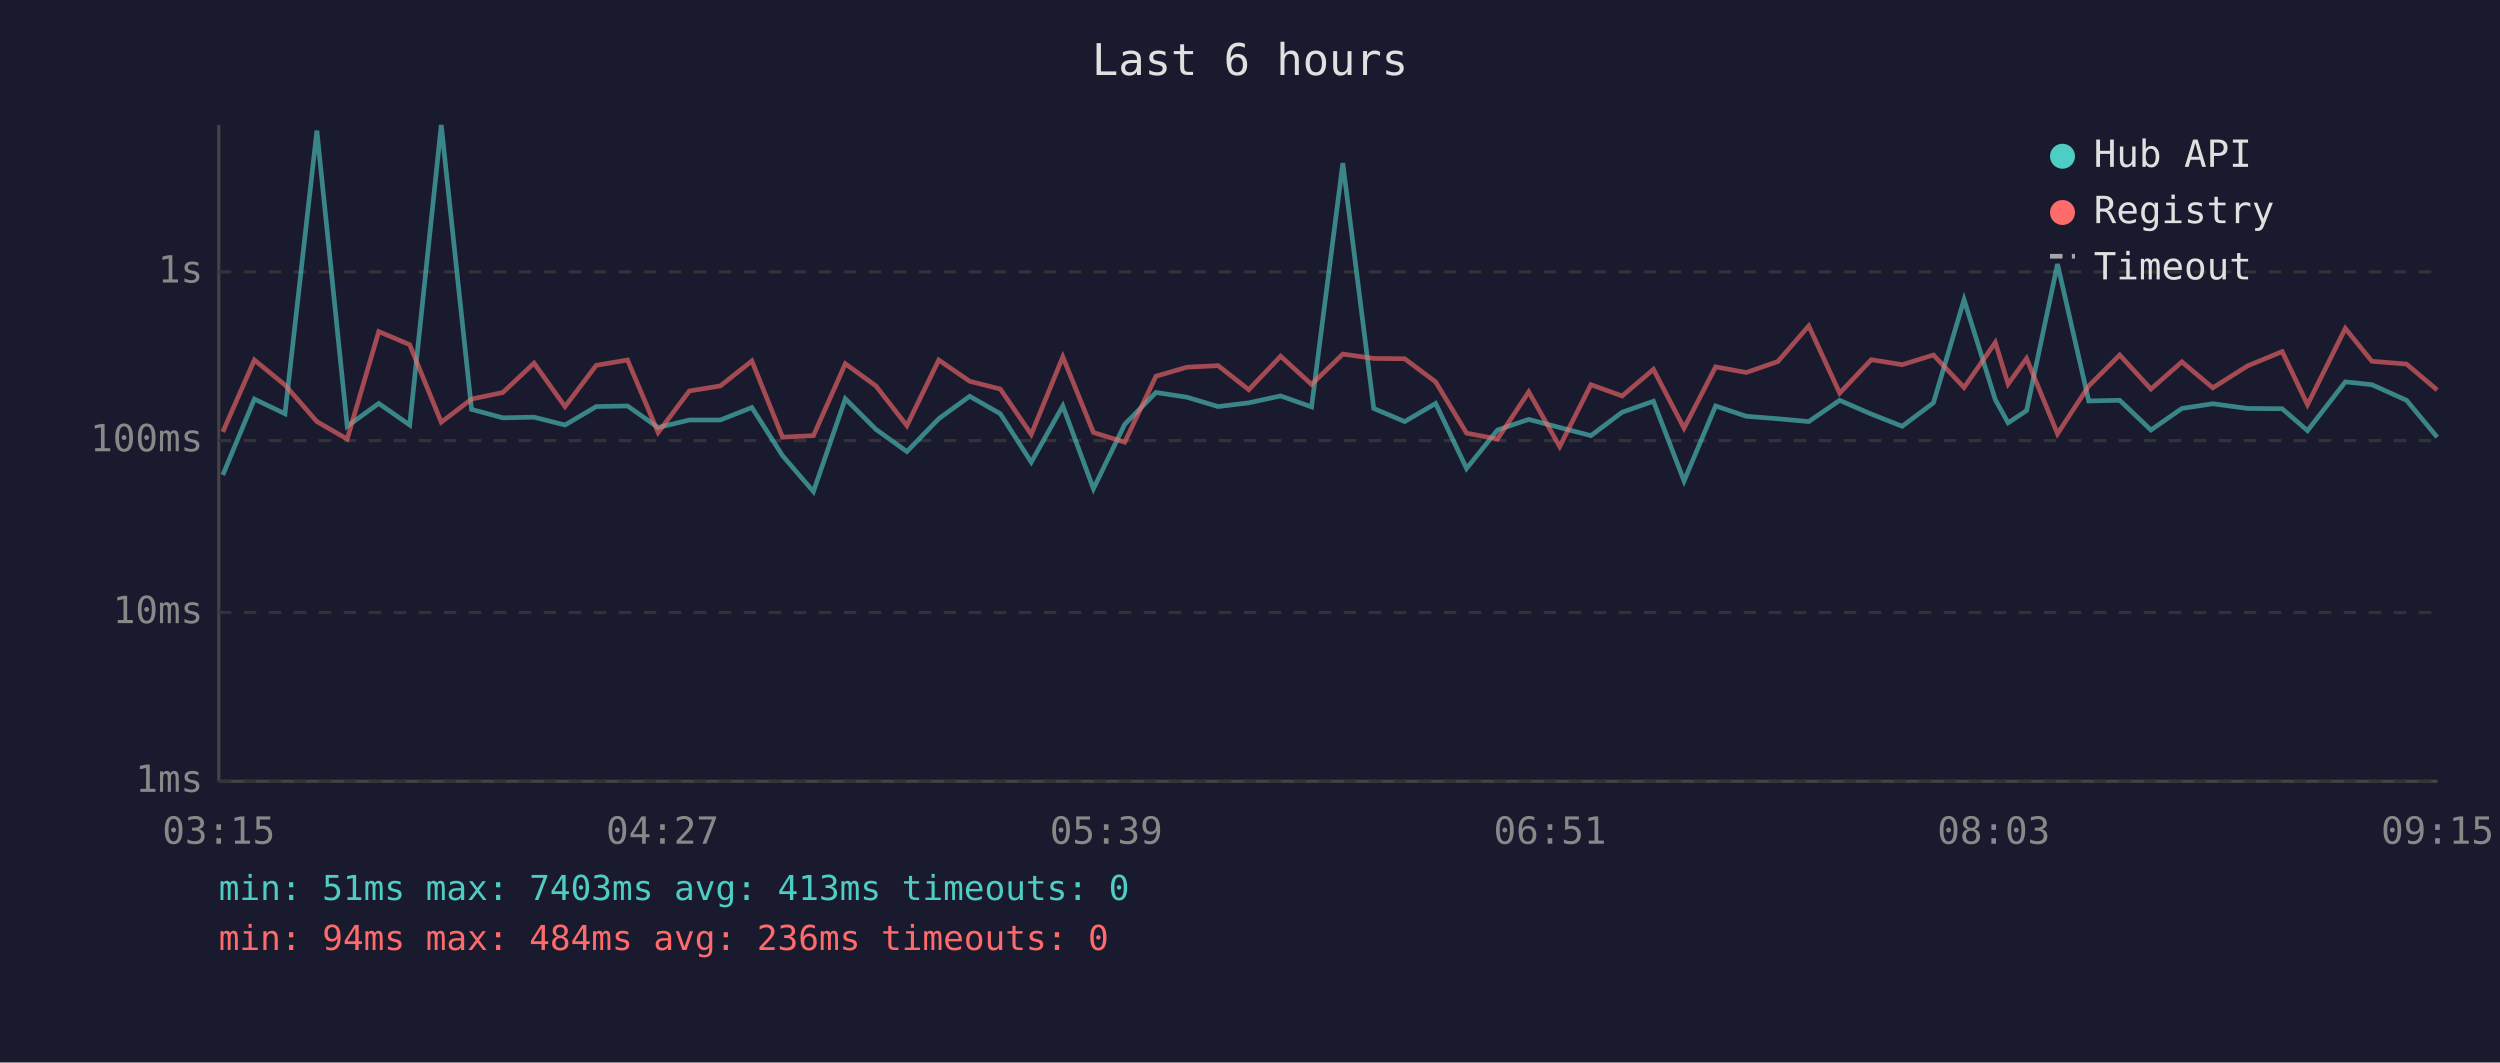
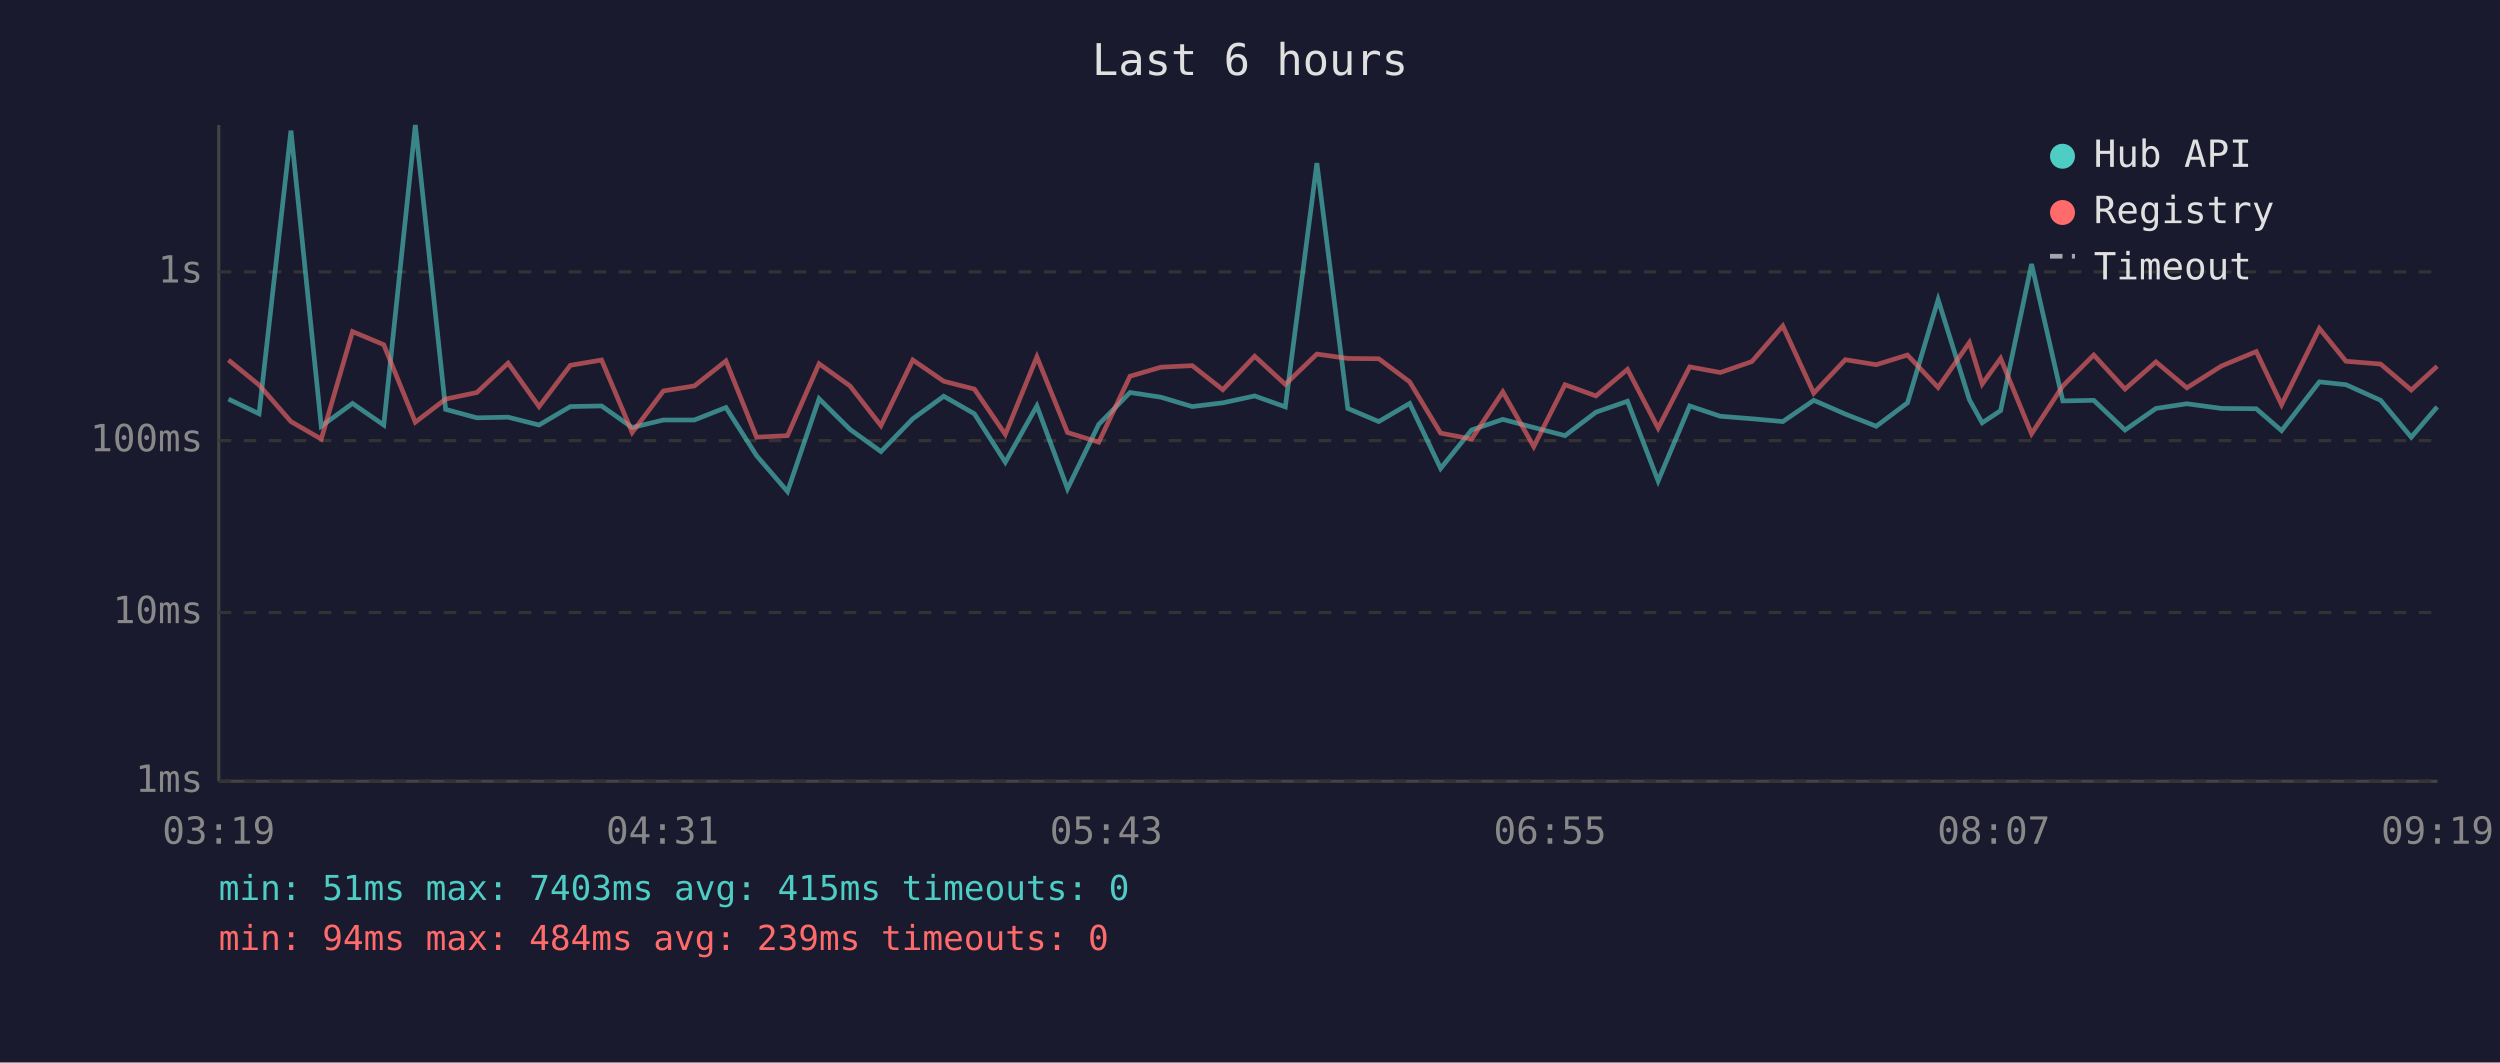
<svg xmlns="http://www.w3.org/2000/svg" viewBox="0 0 800 340" font-family="monospace" font-size="12">
  <rect width="800" height="340" fill="#1a1a2e" />
  <text x="400" y="24" fill="#e0e0e0" font-size="14" text-anchor="middle">Last 6 hours</text>
  <line x1="70" y1="40" x2="70" y2="250" stroke="#444" stroke-width="1" />
  <line x1="70" y1="250" x2="780" y2="250" stroke="#444" stroke-width="1" />
  <line x1="70" y1="250" x2="780" y2="250" stroke="#333" stroke-width="1" stroke-dasharray="4" />
  <text x="65" y="250" fill="#888" text-anchor="end" dominant-baseline="middle">1ms</text>
  <line x1="70" y1="196" x2="780" y2="196" stroke="#333" stroke-width="1" stroke-dasharray="4" />
  <text x="65" y="196" fill="#888" text-anchor="end" dominant-baseline="middle">10ms</text>
  <line x1="70" y1="141" x2="780" y2="141" stroke="#333" stroke-width="1" stroke-dasharray="4" />
  <text x="65" y="141" fill="#888" text-anchor="end" dominant-baseline="middle">100ms</text>
  <line x1="70" y1="87" x2="780" y2="87" stroke="#333" stroke-width="1" stroke-dasharray="4" />
  <text x="65" y="87" fill="#888" text-anchor="end" dominant-baseline="middle">1s</text>
-   <text x="70" y="270" fill="#888" text-anchor="middle">03:15</text>
-   <text x="212" y="270" fill="#888" text-anchor="middle">04:27</text>
-   <text x="354" y="270" fill="#888" text-anchor="middle">05:39</text>
-   <text x="496" y="270" fill="#888" text-anchor="middle">06:51</text>
-   <text x="638" y="270" fill="#888" text-anchor="middle">08:03</text>
-   <text x="780" y="270" fill="#888" text-anchor="middle">09:15</text>
-   <polyline points="71.3,152.0 81.4,127.7 91.2,132.4 101.4,41.8 111.1,136.4 121.2,129.1 131.1,136.0 141.2,40.0 150.9,131.0 160.9,133.7 170.9,133.5 180.8,136.0 190.8,130.1 200.8,129.9 210.6,136.8 220.6,134.4 230.5,134.4 240.6,130.4 250.4,145.8 260.3,157.3 270.5,127.6 280.3,137.4 290.2,144.5 300.4,134.0 310.3,126.8 320.1,132.4 330.0,147.9 340.1,129.9 349.9,156.4 359.9,135.8 369.9,125.6 379.8,127.1 389.8,130.1 399.6,128.9 409.8,126.7 419.7,130.2 429.7,52.2 439.6,130.7 449.5,134.9 459.4,129.1 469.3,149.9 479.2,137.6 489.2,134.2 499.1,136.8 509.1,139.4 519.1,131.9 529.1,128.4 538.9,153.9 549.0,129.9 558.8,133.2 568.9,134.0 578.8,134.9 588.7,128.1 598.8,132.5 608.7,136.4 618.7,128.9 628.5,95.9 638.5,127.9 642.6,135.3 648.5,131.4 658.4,84.5 668.4,128.3 678.3,128.1 688.3,137.6 698.2,130.7 708.1,129.2 719.2,130.7 730.3,130.8 738.4,137.8 750.5,122.2 759.0,123.1 770.1,128.1 779.9,139.9" fill="none" stroke="#4ecdc4" stroke-width="1.5" opacity="0.6" />
-   <polyline points="71.3,138.2 81.4,115.2 91.2,123.2 101.4,134.9 111.1,140.5 121.2,106.1 131.1,110.3 141.2,135.1 150.9,127.7 160.9,125.6 170.9,116.2 180.8,130.1 190.8,116.9 200.8,115.2 210.6,138.4 220.6,125.1 230.5,123.5 240.6,115.5 250.4,139.9 260.3,139.4 270.5,116.4 280.3,123.5 290.2,136.2 300.4,115.2 310.3,122.0 320.1,124.5 330.0,139.0 340.1,114.2 349.9,138.4 359.9,141.5 369.9,120.4 379.8,117.5 389.8,117.0 399.6,124.7 409.8,114.0 419.7,123.0 429.7,113.3 439.6,114.7 449.5,114.8 459.4,122.2 469.3,138.6 479.2,140.5 489.2,125.4 499.1,142.9 509.1,123.1 519.1,126.7 529.1,118.2 538.9,137.0 549.0,117.4 558.8,119.2 568.9,115.7 578.8,104.3 588.7,125.8 598.8,115.1 608.7,116.7 618.7,113.6 628.5,124.0 638.5,109.6 642.6,122.9 648.5,114.7 658.4,138.8 668.4,123.5 678.3,113.6 688.3,124.5 698.2,115.8 708.1,124.1 719.2,117.1 730.3,112.5 738.4,129.5 750.5,105.1 759.0,115.6 770.1,116.5 779.9,124.8" fill="none" stroke="#ff6b6b" stroke-width="1.5" opacity="0.6" />
+   <text x="70" y="270" fill="#888" text-anchor="middle">03:19</text>
+   <text x="212" y="270" fill="#888" text-anchor="middle">04:31</text>
+   <text x="354" y="270" fill="#888" text-anchor="middle">05:43</text>
+   <text x="496" y="270" fill="#888" text-anchor="middle">06:55</text>
+   <text x="638" y="270" fill="#888" text-anchor="middle">08:07</text>
+   <text x="780" y="270" fill="#888" text-anchor="middle">09:19</text>
+   <polyline points="73.1,127.7 82.9,132.4 93.1,41.8 102.8,136.4 112.8,129.1 122.8,136.0 132.9,40.0 142.6,131.0 152.6,133.7 162.6,133.5 172.5,136.0 182.5,130.1 192.5,129.9 202.3,136.8 212.3,134.4 222.2,134.4 232.3,130.4 242.1,145.8 252.0,157.3 262.1,127.6 272.0,137.4 281.9,144.5 292.1,134.0 302.0,126.8 311.8,132.4 321.7,147.9 331.8,129.9 341.6,156.4 351.6,135.8 361.6,125.6 371.5,127.1 381.5,130.1 391.3,128.9 401.5,126.7 411.3,130.2 421.4,52.2 431.3,130.7 441.2,134.9 451.1,129.1 461.0,149.9 470.9,137.6 480.9,134.2 490.8,136.8 500.8,139.4 510.7,131.9 520.8,128.4 530.6,153.9 540.7,129.9 550.5,133.2 560.6,134.0 570.5,134.9 580.4,128.1 590.5,132.5 600.4,136.4 610.4,128.9 620.2,95.9 630.2,127.9 634.3,135.3 640.2,131.4 650.1,84.5 660.1,128.3 670.0,128.1 680.0,137.6 689.9,130.7 699.8,129.2 710.9,130.7 722.0,130.8 730.1,137.8 742.2,122.2 750.7,123.1 761.8,128.1 771.6,139.9 779.9,130.2" fill="none" stroke="#4ecdc4" stroke-width="1.5" opacity="0.6" />
+   <polyline points="73.1,115.2 82.9,123.2 93.1,134.9 102.8,140.5 112.8,106.1 122.8,110.3 132.9,135.1 142.6,127.7 152.6,125.6 162.6,116.2 172.5,130.1 182.5,116.9 192.5,115.2 202.3,138.4 212.3,125.1 222.2,123.5 232.3,115.5 242.1,139.9 252.0,139.4 262.1,116.4 272.0,123.5 281.9,136.2 292.1,115.2 302.0,122.0 311.8,124.5 321.7,139.0 331.8,114.2 341.6,138.4 351.6,141.5 361.6,120.4 371.5,117.5 381.5,117.0 391.3,124.7 401.5,114.0 411.3,123.0 421.4,113.3 431.3,114.7 441.2,114.8 451.1,122.2 461.0,138.6 470.9,140.5 480.9,125.4 490.8,142.9 500.8,123.1 510.7,126.7 520.8,118.2 530.6,137.0 540.7,117.4 550.5,119.2 560.6,115.7 570.5,104.3 580.4,125.8 590.5,115.1 600.4,116.7 610.4,113.6 620.2,124.0 630.2,109.6 634.3,122.9 640.2,114.7 650.1,138.8 660.1,123.5 670.0,113.6 680.0,124.5 689.9,115.8 699.8,124.1 710.9,117.1 722.0,112.5 730.1,129.5 742.2,105.1 750.7,115.6 761.8,116.5 771.6,124.8 779.9,117.2" fill="none" stroke="#ff6b6b" stroke-width="1.5" opacity="0.6" />
  <circle cx="660" cy="50" r="4" fill="#4ecdc4" />
  <text x="670" y="50" fill="#e0e0e0" dominant-baseline="middle">Hub API</text>
  <circle cx="660" cy="68" r="4" fill="#ff6b6b" />
  <text x="670" y="68" fill="#e0e0e0" dominant-baseline="middle">Registry</text>
  <line x1="656" y1="82" x2="664" y2="82" stroke="#e0e0e0" stroke-width="1.5" stroke-dasharray="4,3" opacity="0.7" />
  <text x="670" y="86" fill="#e0e0e0" dominant-baseline="middle">Timeout</text>
-   <text x="70" y="288" fill="#4ecdc4" font-size="11">min: 51ms  max: 7403ms  avg: 413ms  timeouts: 0</text>
-   <text x="70" y="304" fill="#ff6b6b" font-size="11">min: 94ms  max: 484ms  avg: 236ms  timeouts: 0</text>
+   <text x="70" y="288" fill="#4ecdc4" font-size="11">min: 51ms  max: 7403ms  avg: 415ms  timeouts: 0</text>
+   <text x="70" y="304" fill="#ff6b6b" font-size="11">min: 94ms  max: 484ms  avg: 239ms  timeouts: 0</text>
</svg>
